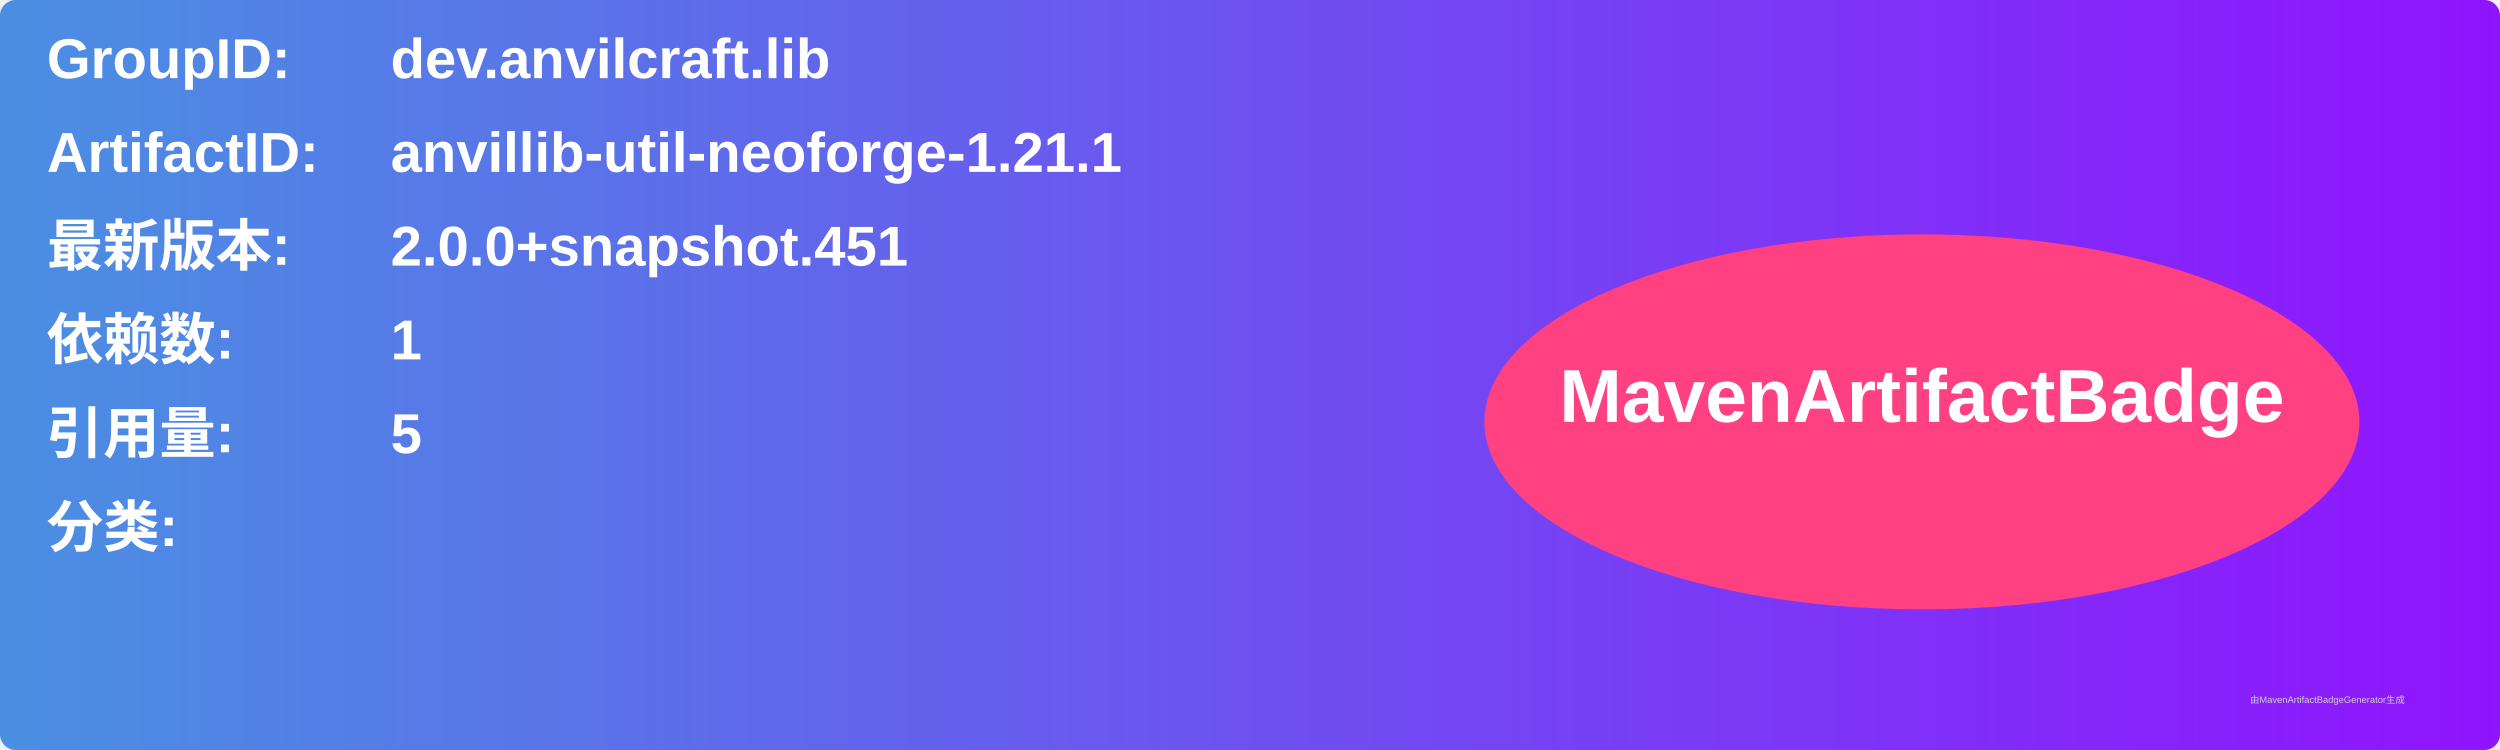
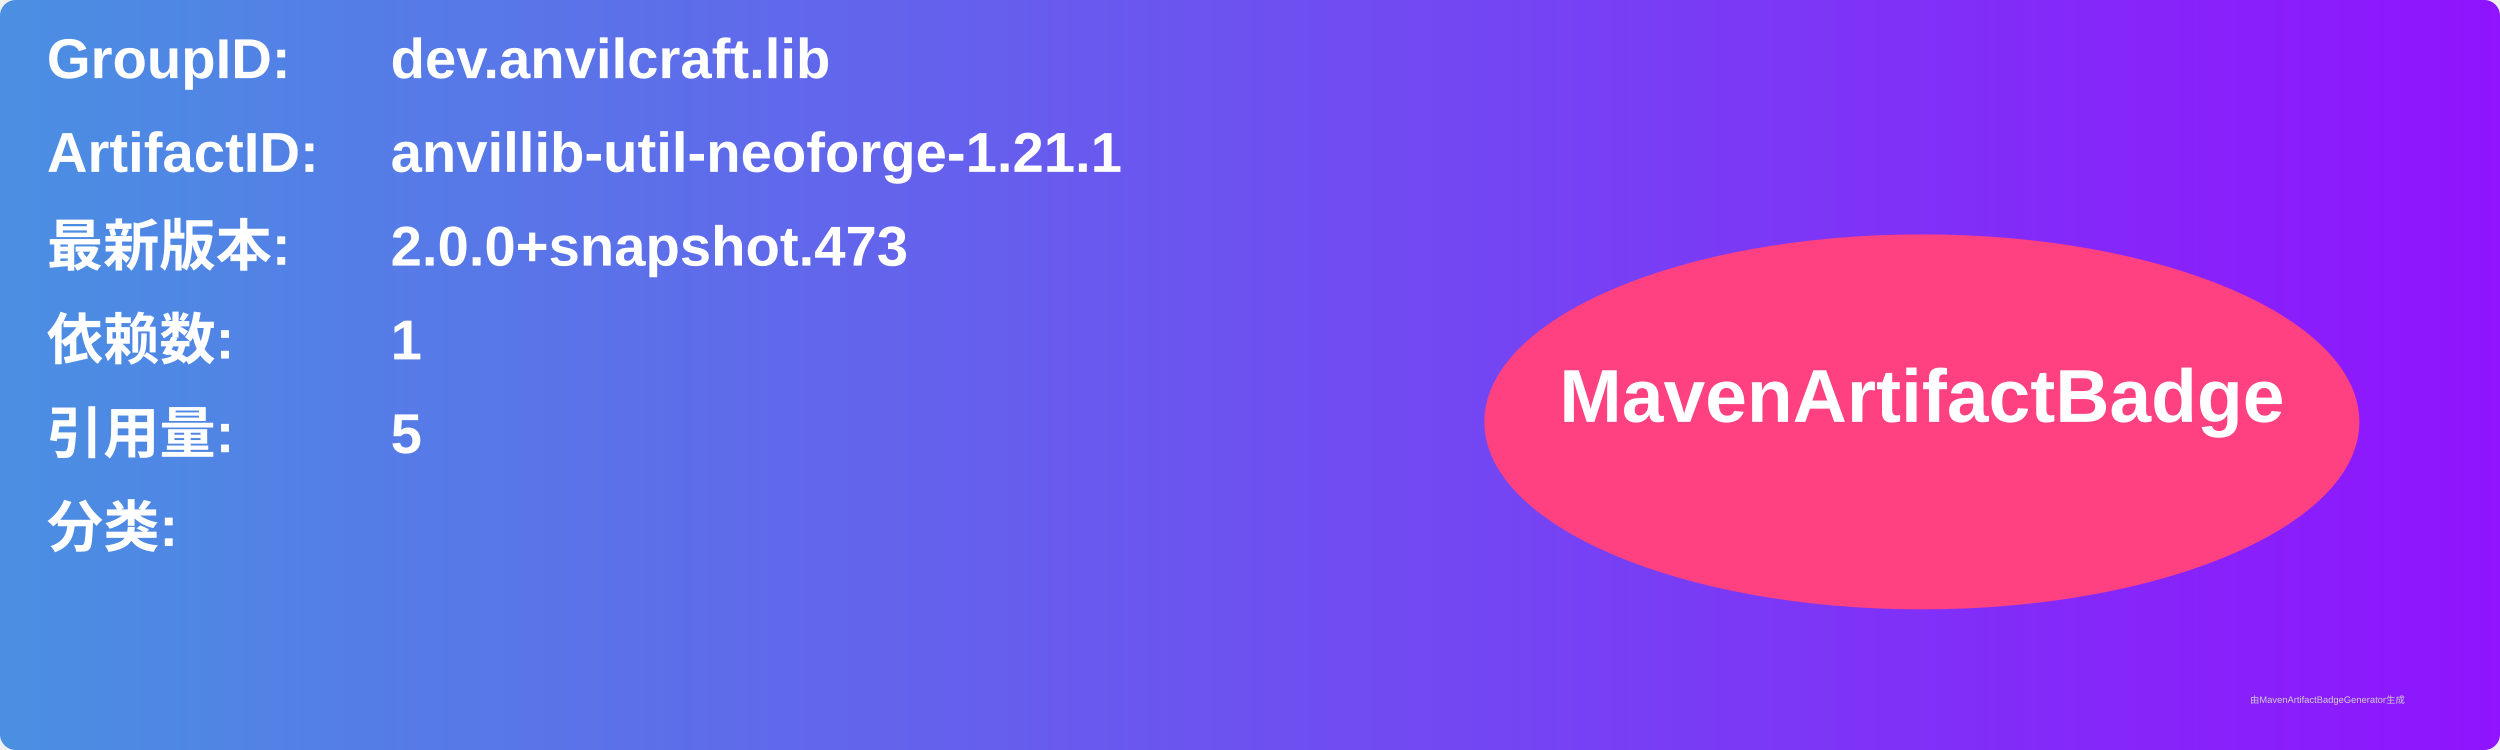
<svg xmlns="http://www.w3.org/2000/svg" width="800" height="240" viewBox="0 0 800 240">
  <linearGradient id="grad" x1="0%" y1="0%" x2="100%" y2="0%">
    <stop offset="0%" stop-color="#4a90e2" />
    <stop offset="100%" stop-color="#9013fe" />
  </linearGradient>
  <rect width="100%" height="100%" rx="5" ry="5" fill="url(#grad)" />
  <g transform="translate(15, 15)">
    <text x="0" y="10" font-family="Arial" font-size="18" fill="white" font-weight="bold" width="260">GroupID:</text>
    <text x="110" y="10" font-family="Arial" font-size="18" fill="white" font-weight="bold" width="460">dev.anvilcraft.lib</text>
    <text x="0" y="40" font-family="Arial" font-size="18" fill="white" font-weight="bold" width="260">ArtifactID:</text>
    <text x="110" y="40" font-family="Arial" font-size="18" fill="white" font-weight="bold" width="460">anvillib-util-neoforge-1.21.1</text>
    <text x="0" y="70" font-family="Arial" font-size="18" fill="white" font-weight="bold">最新版本:</text>
    <text x="110" y="70" font-family="Arial" font-size="18" fill="white" font-weight="bold">
-       <tspan font-weight="bold">2.0.0+snapshot.451</tspan>
+       <tspan font-weight="bold">2.0.0+snapshot.473</tspan>
    </text>
    <text x="0" y="100" font-family="Arial" font-size="18" fill="white" font-weight="bold">依赖数: </text>
    <text x="110" y="100" font-family="Arial" font-size="18" fill="white">
      <tspan font-weight="bold">1</tspan>
    </text>
    <text x="0" y="130" font-family="Arial" font-size="18" fill="white" font-weight="bold">引用量: </text>
    <text x="110" y="130" font-family="Arial" font-size="18" fill="white">
      <tspan font-weight="bold">5</tspan>
    </text>
    <text x="0" y="160" font-family="Arial" font-size="18" fill="white" font-weight="bold">分类:</text>
    <text x="10" y="190" font-family="Arial" font-size="10" fill="white">
      <tspan font-weight="bold" />
    </text>
    <ellipse cx="600" cy="120" rx="140" ry="60" fill="#ff4081" />
    <text x="600" y="120" text-anchor="middle" font-family="Arial" font-size="24" fill="white" font-weight="bold">MavenArtifactBadge</text>
  </g>
  <text x="720" y="225" font-family="Arial" font-size="3" fill="#d0d0d0">由MavenArtifactBadgeGenerator生成</text>
</svg>
